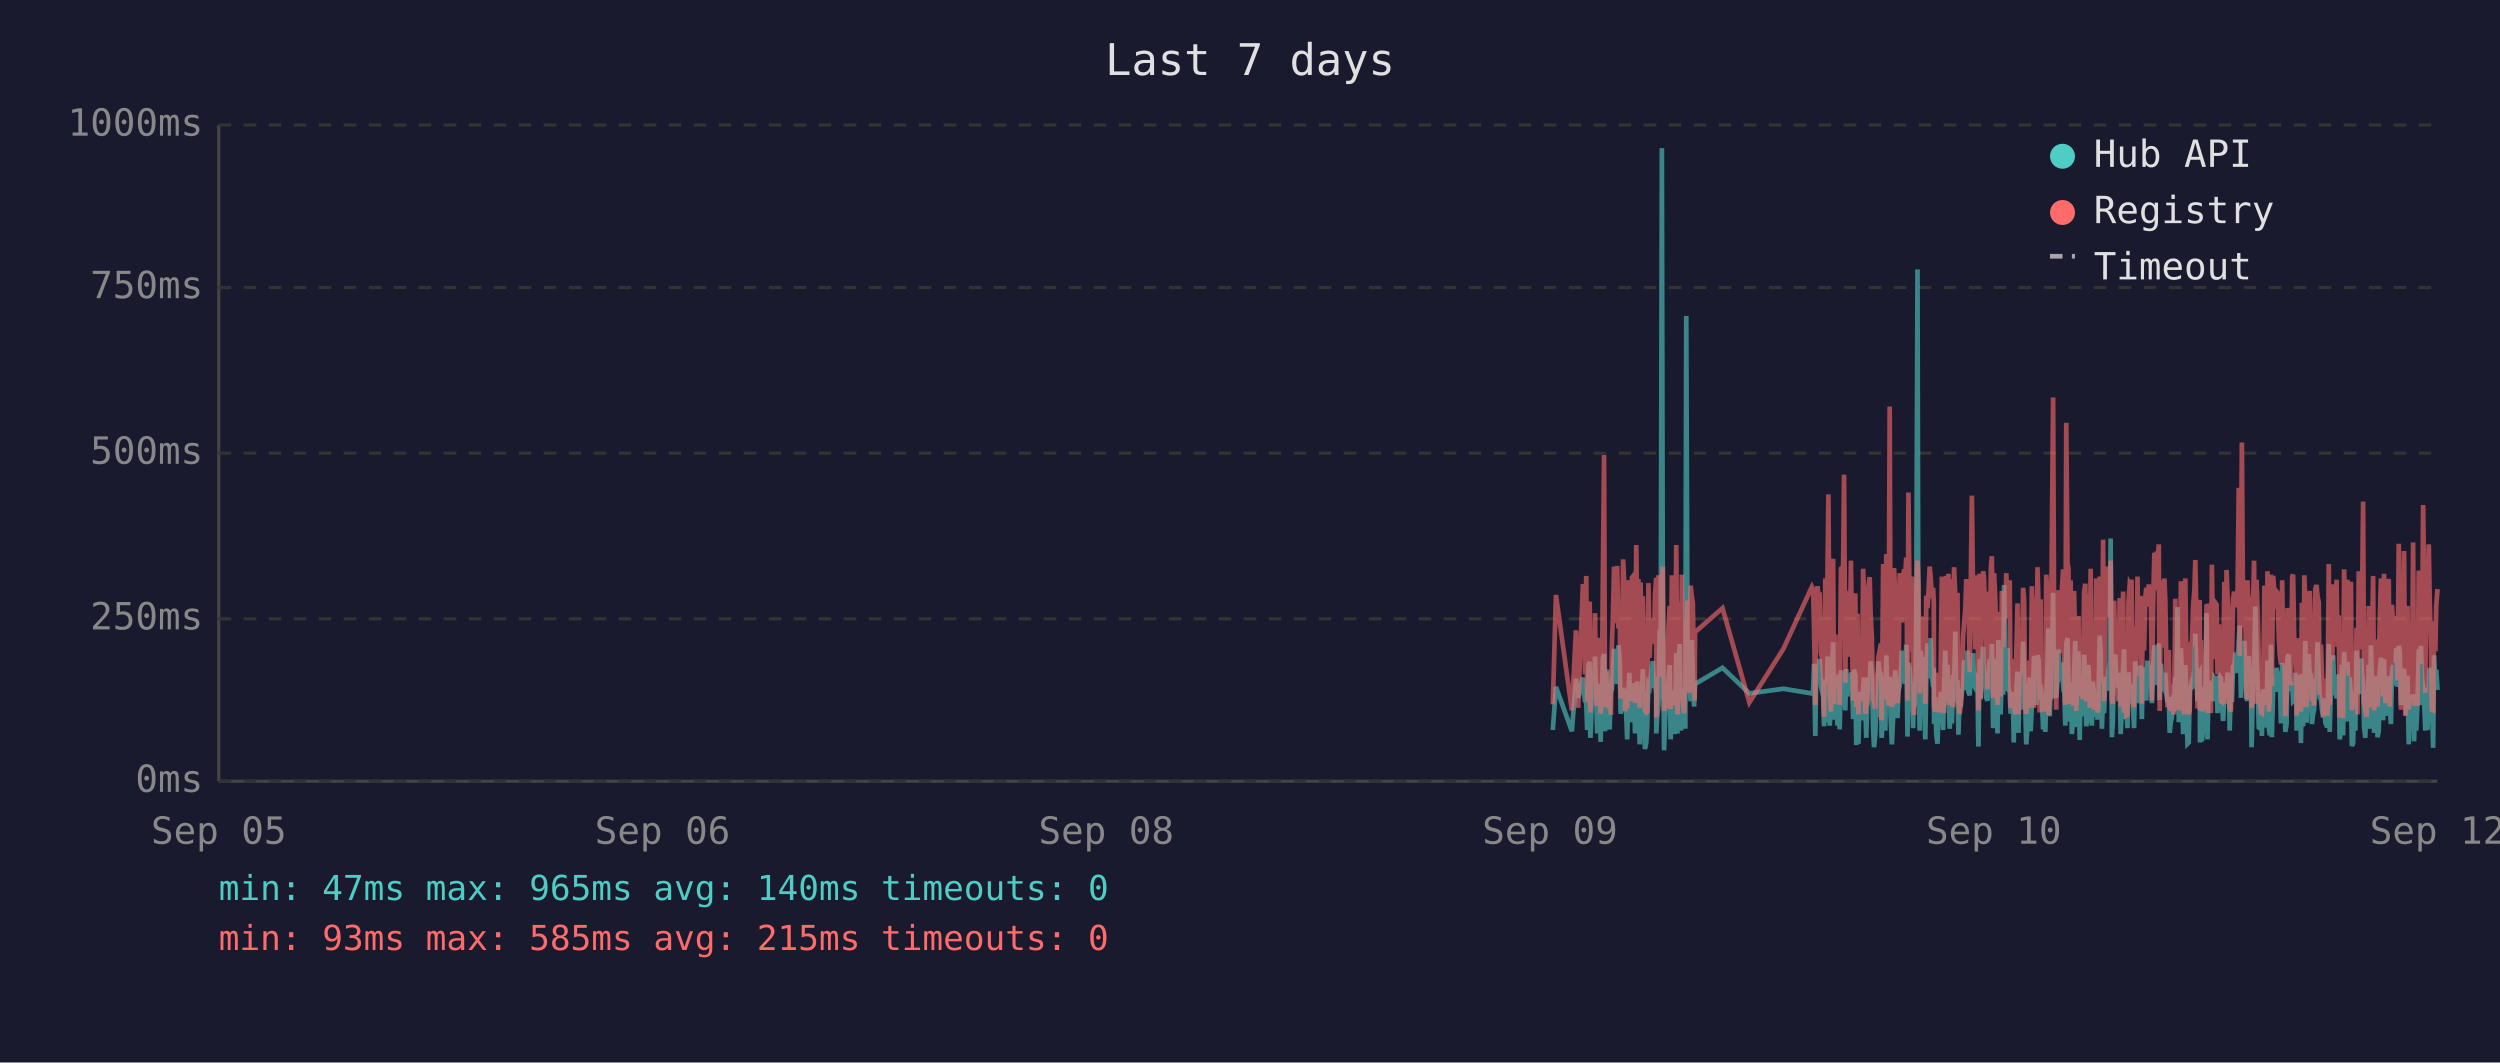
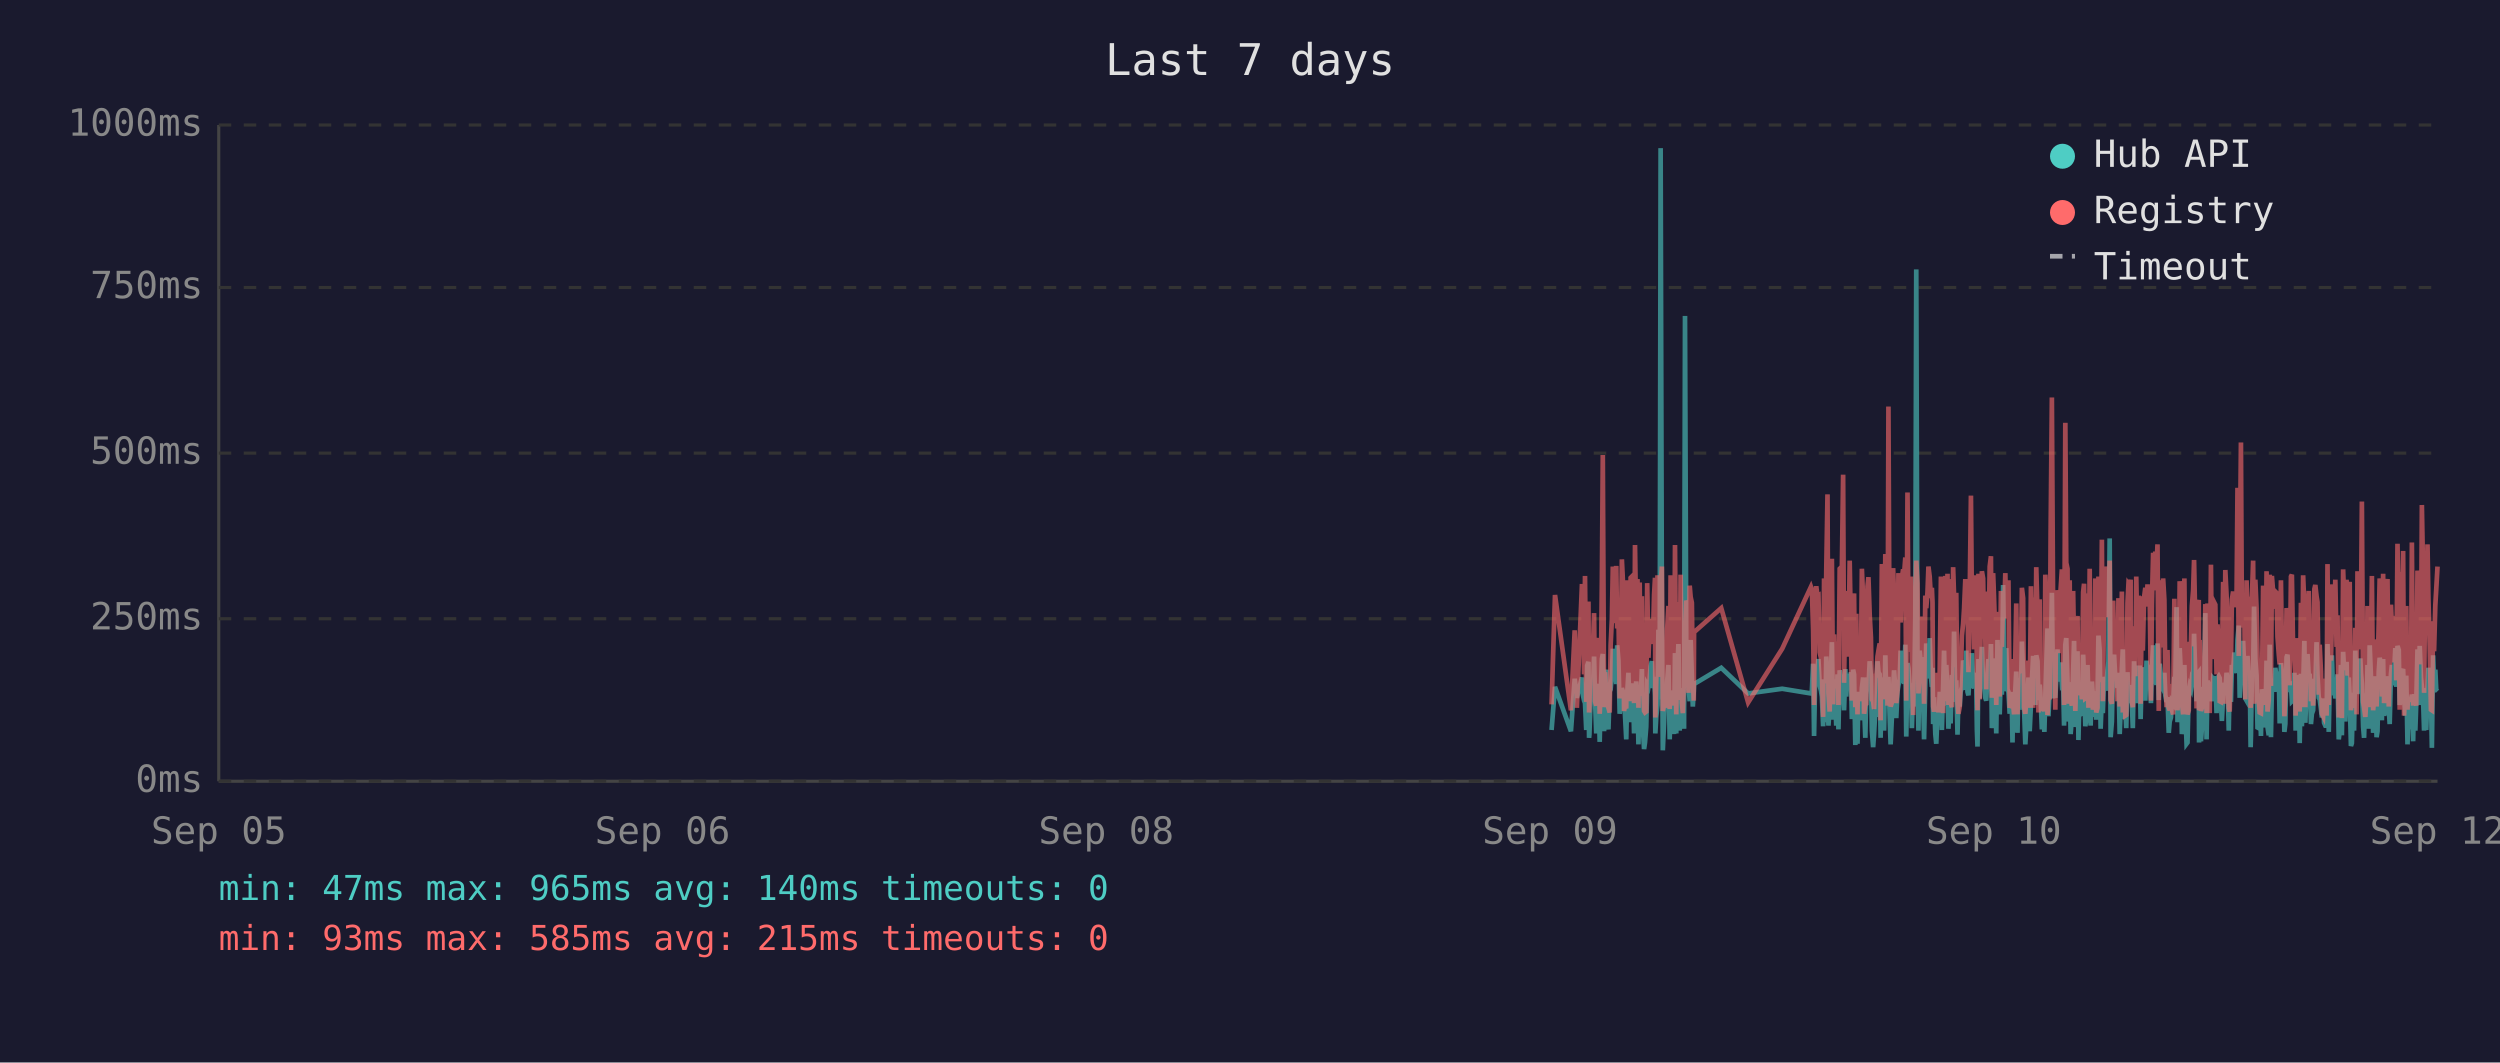
<svg xmlns="http://www.w3.org/2000/svg" viewBox="0 0 800 340" font-family="monospace" font-size="12">
  <rect width="800" height="340" fill="#1a1a2e" />
  <text x="400" y="24" fill="#e0e0e0" font-size="14" text-anchor="middle">Last 7 days</text>
  <line x1="70" y1="40" x2="70" y2="250" stroke="#444" stroke-width="1" />
  <line x1="70" y1="250" x2="780" y2="250" stroke="#444" stroke-width="1" />
  <line x1="70" y1="250" x2="780" y2="250" stroke="#333" stroke-width="1" stroke-dasharray="4" />
  <text x="65" y="250" fill="#888" text-anchor="end" dominant-baseline="middle">0ms</text>
  <line x1="70" y1="198" x2="780" y2="198" stroke="#333" stroke-width="1" stroke-dasharray="4" />
  <text x="65" y="198" fill="#888" text-anchor="end" dominant-baseline="middle">250ms</text>
  <line x1="70" y1="145" x2="780" y2="145" stroke="#333" stroke-width="1" stroke-dasharray="4" />
  <text x="65" y="145" fill="#888" text-anchor="end" dominant-baseline="middle">500ms</text>
  <line x1="70" y1="92" x2="780" y2="92" stroke="#333" stroke-width="1" stroke-dasharray="4" />
  <text x="65" y="92" fill="#888" text-anchor="end" dominant-baseline="middle">750ms</text>
  <line x1="70" y1="40" x2="780" y2="40" stroke="#333" stroke-width="1" stroke-dasharray="4" />
  <text x="65" y="40" fill="#888" text-anchor="end" dominant-baseline="middle">1000ms</text>
  <text x="70" y="270" fill="#888" text-anchor="middle">Sep 05</text>
  <text x="212" y="270" fill="#888" text-anchor="middle">Sep 06</text>
  <text x="354" y="270" fill="#888" text-anchor="middle">Sep 08</text>
  <text x="496" y="270" fill="#888" text-anchor="middle">Sep 09</text>
  <text x="638" y="270" fill="#888" text-anchor="middle">Sep 10</text>
  <text x="780" y="270" fill="#888" text-anchor="middle">Sep 12</text>
-   <polyline points="496.9,233.6 497.9,219.8 503.0,234.0 504.3,217.2 505.0,223.3 506.5,216.8 506.9,222.3 507.2,224.2 507.6,225.0 507.9,233.6 508.3,213.0 508.7,211.8 508.9,236.1 509.0,235.1 509.4,223.8 509.7,221.2 510.1,222.3 510.4,210.1 510.8,223.3 511.1,234.7 511.5,220.6 511.9,218.9 512.2,237.4 512.6,223.1 512.9,210.9 513.3,209.3 513.6,234.0 514.0,217.0 514.3,214.3 514.7,230.9 515.1,233.4 515.4,220.6 515.5,221.2 515.8,220.6 516.1,215.8 516.5,207.6 516.8,216.6 517.2,213.9 517.5,218.9 517.9,206.5 518.3,211.4 518.6,228.4 519.0,226.1 519.4,220.2 519.7,221.2 520.0,221.9 520.4,228.8 520.7,236.6 521.1,221.9 521.4,215.3 521.8,231.1 522.2,221.9 522.5,221.2 522.9,218.7 523.2,234.7 523.6,221.2 523.9,218.1 524.3,223.1 524.7,238.2 525.0,220.8 525.4,224.8 525.7,214.1 526.1,232.6 526.4,239.7 526.8,237.6 527.1,232.6 527.5,219.1 527.9,219.8 528.2,217.2 528.6,213.2 528.9,211.6 529.3,220.2 529.6,216.6 530.0,222.5 530.0,234.7 530.3,229.4 530.7,225.6 531.1,201.5 531.4,223.8 531.8,47.4 532.1,196.0 532.5,240.1 532.8,231.1 533.2,221.0 533.5,225.0 533.9,217.9 534.3,212.8 534.6,236.6 535.0,222.7 535.3,222.9 535.7,221.0 536.0,234.9 536.4,209.0 536.8,234.7 537.1,213.5 537.5,206.1 537.9,233.8 538.2,220.2 538.5,230.7 538.9,223.8 539.3,233.2 539.6,101.1 540.0,207.2 540.3,217.9 540.7,218.9 541.0,224.4 541.4,204.8 541.7,216.6 542.1,226.1 542.3,221.2 542.4,218.9 551.2,213.7 559.8,221.9 570.7,220.4 579.8,221.9 580.2,221.0 580.5,212.4 580.9,235.5 581.2,214.1 581.6,215.3 581.9,214.3 582.3,210.9 582.7,219.5 583.0,221.0 583.4,222.9 583.7,232.4 584.1,217.4 584.4,231.1 584.8,210.1 585.1,216.0 585.5,232.2 585.9,226.1 586.2,216.2 586.6,205.5 586.9,230.3 587.3,217.4 587.6,224.4 588.0,232.2 588.3,215.8 588.7,233.4 589.1,214.5 589.8,219.3 590.1,221.9 590.5,227.3 590.8,214.1 591.2,222.9 591.5,215.6 591.9,218.3 592.3,220.0 592.6,215.1 593.0,230.1 593.3,214.3 593.7,215.8 594.0,238.4 594.4,223.8 594.7,238.0 595.1,222.1 595.4,222.1 595.8,230.5 596.2,220.2 596.5,216.8 596.9,225.6 597.2,236.1 597.6,221.9 597.9,216.8 598.3,220.6 598.6,211.6 599.0,216.6 599.4,233.8 599.7,239.1 600.1,234.9 600.4,227.3 600.8,229.4 601.1,211.6 601.5,215.1 601.9,215.8 602.1,236.1 602.2,235.3 602.6,221.7 602.9,216.8 603.3,233.8 603.6,209.7 604.0,223.8 604.3,222.7 604.7,216.6 605.0,229.4 605.4,238.2 605.8,229.6 606.1,220.4 606.5,214.5 606.8,220.4 607.2,229.8 607.5,221.2 607.9,219.3 608.2,217.4 608.6,208.2 609.0,218.5 609.3,208.2 609.7,218.9 610.0,206.3 610.4,235.7 610.7,212.2 611.1,213.9 611.4,219.8 611.8,218.7 612.2,233.0 612.5,219.3 612.9,226.1 613.2,197.1 613.6,86.2 613.9,216.0 614.3,233.8 614.6,208.2 615.0,213.0 615.4,210.3 615.7,223.3 616.1,236.6 616.4,217.9 616.8,205.9 617.1,216.4 617.5,216.4 617.8,204.2 618.2,216.4 618.6,219.8 618.8,213.7 618.9,231.7 619.3,223.1 619.6,234.9 620.0,238.0 620.3,228.2 620.7,231.5 621.0,222.1 621.4,222.1 621.8,233.6 622.1,219.5 622.5,208.2 622.8,225.8 623.2,212.8 623.5,221.0 623.9,233.2 624.3,224.4 624.6,231.5 625.0,216.0 625.3,218.9 625.7,202.1 626.0,224.6 626.4,217.7 626.7,235.1 627.1,222.9 627.4,226.1 627.8,221.4 628.2,219.8 628.5,211.4 628.9,212.2 629.2,220.8 629.6,208.2 629.9,221.4 630.3,222.5 630.6,214.9 631.0,220.2 631.4,209.0 631.7,219.5 632.1,220.2 632.4,215.3 632.8,218.7 633.0,233.4 633.1,238.9 633.5,210.9 633.8,223.5 634.2,213.2 634.6,207.0 634.9,219.5 635.3,216.4 635.6,223.3 636.0,224.2 636.3,215.3 636.7,210.9 637.1,221.0 637.4,206.1 637.8,233.0 638.1,220.4 638.5,210.7 638.8,220.2 639.2,234.7 639.5,204.8 639.9,219.1 640.2,228.6 640.6,214.3 641.0,222.3 641.3,187.2 641.7,208.6 642.0,221.2 642.4,207.4 642.7,220.6 643.1,221.4 643.4,228.4 643.8,223.5 644.2,226.5 644.4,237.6 644.5,221.4 644.9,234.2 645.2,220.8 645.6,214.9 645.9,234.5 646.3,217.0 646.7,227.1 647.0,221.7 647.4,205.3 647.7,215.6 648.1,226.5 648.4,238.2 648.8,232.6 649.1,223.3 649.5,216.8 649.8,234.0 650.2,225.4 650.6,218.1 650.9,209.9 651.3,218.3 651.6,225.6 652.0,209.7 652.4,211.6 652.7,224.0 653.0,219.1 653.2,221.4 653.4,223.8 653.8,233.4 654.1,226.7 654.5,234.2 654.8,222.9 655.2,213.0 655.5,201.1 655.9,229.2 656.2,220.8 656.6,215.8 657.0,189.7 657.3,223.5 657.7,208.8 658.0,223.3 658.4,217.7 658.7,207.8 659.1,218.1 659.5,213.9 659.8,212.0 660.2,218.9 660.5,218.3 660.9,232.2 661.2,206.3 661.6,204.2 661.9,218.5 662.3,230.9 662.6,218.3 663.0,234.9 663.4,229.8 663.7,215.3 664.1,205.1 664.4,232.6 664.8,231.1 665.1,208.4 665.5,236.8 665.8,218.9 666.2,228.6 666.5,228.4 666.9,209.5 667.3,217.0 667.6,232.4 668.0,230.1 668.3,212.8 668.7,223.8 669.0,221.4 669.4,232.2 669.7,218.1 670.1,222.5 670.5,229.4 670.8,221.2 671.2,230.3 671.5,224.2 671.9,203.4 672.2,208.2 672.6,233.2 673.0,222.9 673.3,228.2 673.7,216.6 674.0,219.3 674.4,221.0 674.7,214.5 675.1,211.8 675.4,172.3 675.8,235.9 676.1,230.9 676.5,211.6 676.9,209.5 677.2,217.2 677.6,218.7 677.9,220.0 678.3,215.3 678.6,234.9 679.0,227.3 679.4,213.9 679.7,207.8 680.1,230.1 680.4,225.4 680.8,233.0 681.1,215.1 681.5,225.0 681.8,219.3 682.1,220.8 682.2,220.6 682.5,225.0 682.9,233.0 683.3,211.6 683.6,222.9 684.0,220.0 684.3,225.0 684.7,213.7 685.0,213.7 685.4,230.1 685.7,213.5 686.1,224.2 686.5,214.9 686.8,224.2 687.2,211.4 687.6,218.7 687.9,212.8 688.3,215.1 688.6,225.0 689.0,213.7 689.4,206.5 689.7,213.9 690.1,217.7 690.4,219.1 690.8,205.9 691.1,224.0 691.5,212.4 691.8,216.4 692.2,219.8 692.6,220.6 692.9,215.3 693.3,222.5 693.6,224.6 694.0,223.1 694.3,234.5 694.7,230.9 695.0,229.6 695.4,224.6 695.7,225.2 696.1,216.6 696.5,218.3 696.8,194.3 697.2,231.1 697.5,223.3 697.9,207.4 698.2,216.2 698.6,234.9 698.9,231.7 699.3,212.8 699.7,226.5 700.0,238.0 700.4,237.6 700.7,221.4 701.1,219.5 701.4,220.4 701.8,217.2 702.2,217.9 702.5,202.8 702.9,216.6 703.2,224.4 703.6,215.6 703.9,215.1 704.0,237.6 704.3,219.8 704.6,237.2 705.0,233.2 705.3,222.9 705.7,224.2 706.1,196.2 706.4,236.6 706.8,217.9 707.1,218.9 707.5,223.3 707.8,218.5 708.2,224.4 708.6,217.2 708.9,217.7 709.3,216.4 709.6,228.2 710.0,217.0 710.3,216.4 710.7,217.0 711.0,224.8 711.4,230.7 711.8,222.5 712.1,218.5 712.5,221.2 712.8,215.3 713.2,217.4 713.5,233.8 713.9,217.4 714.2,224.6 714.6,212.8 714.9,214.9 715.3,208.8 715.7,214.1 716.0,215.3 716.4,204.8 716.7,200.2 717.1,223.3 717.4,211.4 717.8,209.3 718.2,205.1 718.5,215.1 718.9,223.5 719.2,224.2 719.6,209.9 719.9,216.8 720.3,214.9 720.5,239.1 720.6,235.5 721.0,216.4 721.3,214.7 721.7,194.1 722.1,210.9 722.4,216.2 722.8,232.8 723.1,233.0 723.5,221.9 723.8,235.5 724.2,220.6 724.6,222.3 724.9,226.1 725.3,232.8 725.6,211.4 726.0,232.6 726.3,235.3 726.7,206.3 727.0,235.9 727.4,220.4 727.8,217.2 728.1,221.4 728.5,213.7 728.8,217.0 729.2,218.3 729.5,214.9 729.9,231.5 730.3,212.2 730.6,215.1 731.0,217.4 731.3,234.2 731.7,231.7 732.0,210.3 732.4,209.5 732.7,220.2 733.1,219.8 733.5,219.3 733.8,224.4 734.2,224.0 734.5,215.3 734.9,224.4 734.9,233.8 735.2,220.2 735.6,228.6 735.9,216.0 736.3,237.8 736.6,215.6 737.0,232.4 737.4,220.2 737.7,205.1 738.1,231.3 738.4,220.2 738.8,209.3 739.1,216.6 739.5,215.6 739.8,231.7 740.2,228.4 740.5,227.3 740.9,217.2 741.3,221.0 741.6,205.5 742.0,216.2 742.3,223.3 742.7,223.8 743.0,226.9 743.4,229.6 743.7,223.5 744.1,231.3 744.5,232.2 744.8,232.2 745.2,206.1 745.5,234.2 745.9,219.8 746.3,221.4 746.6,209.7 747.0,222.5 747.3,218.1 747.7,223.5 748.0,220.2 748.4,215.8 748.7,236.6 749.1,234.0 749.4,212.8 749.8,235.3 750.1,208.6 750.5,216.2 750.9,230.9 751.2,211.8 751.6,226.1 751.9,216.8 752.3,222.9 752.6,238.7 753.0,237.8 753.3,221.7 753.7,233.8 754.1,208.2 754.4,221.4 754.8,221.4 755.1,217.0 755.5,218.9 755.6,210.7 755.8,215.3 756.2,218.7 756.5,232.6 756.9,236.1 757.3,221.9 757.6,230.3 758.0,212.8 758.3,233.2 758.7,206.5 759.0,216.6 759.4,218.3 759.7,234.5 760.1,230.9 760.5,216.4 760.8,235.9 761.2,234.0 761.5,214.9 761.9,210.5 762.2,212.6 762.6,230.5 762.9,210.9 763.3,229.0 763.6,227.5 764.0,225.0 764.4,216.4 764.7,226.7 765.1,231.7 765.4,215.8 765.8,212.8 766.1,219.3 766.5,215.8 766.8,207.4 767.2,219.8 767.6,206.7 767.9,208.0 768.3,225.6 768.6,220.4 769.0,214.9 769.3,214.1 769.7,222.9 770.0,229.0 770.4,216.2 770.8,238.2 771.1,223.3 771.5,233.4 771.8,224.0 772.2,222.3 772.5,237.2 772.9,222.1 773.2,233.8 773.6,225.2 774.0,207.8 774.3,225.6 774.7,206.7 775.0,216.8 775.4,219.8 775.7,224.0 776.1,233.8 776.4,220.2 776.8,233.6 777.2,220.8 777.5,213.7 777.9,217.9 778.2,222.5 778.6,239.3 778.9,209.7 779.3,218.5 779.6,214.3 780.0,220.8" fill="none" stroke="#4ecdc4" stroke-width="1.5" opacity="0.6" />
-   <polyline points="496.9,225.4 497.9,190.4 503.0,227.3 504.3,201.7 505.0,226.5 506.5,187.6 506.9,187.6 507.2,215.8 507.6,184.3 507.9,224.6 508.3,206.3 508.7,192.5 508.9,228.0 509.0,225.8 509.4,209.0 509.7,204.0 510.1,209.0 510.4,196.2 510.8,224.4 511.1,225.8 511.5,206.1 511.9,204.2 512.2,228.4 512.6,222.3 512.9,186.0 513.3,145.6 513.6,226.3 514.0,215.1 514.3,226.3 514.7,224.2 515.1,226.5 515.4,228.0 515.5,228.0 515.8,206.5 516.1,198.1 516.5,181.3 516.8,193.1 517.2,199.4 517.5,181.1 517.9,201.1 518.3,196.7 518.6,223.5 519.0,214.9 519.4,179.0 519.7,185.3 520.0,227.5 520.4,225.8 520.7,226.7 521.1,185.7 521.4,209.5 521.8,224.4 522.2,184.9 522.5,184.5 522.9,206.3 523.2,225.0 523.6,174.4 523.9,200.7 524.3,185.3 524.7,226.5 525.0,186.4 525.4,222.7 525.7,190.8 526.1,216.6 526.4,227.5 526.8,228.0 527.1,227.7 527.5,186.6 527.9,210.5 528.2,200.2 528.6,200.4 528.9,198.1 529.3,206.1 529.6,190.4 530.0,184.9 530.0,229.6 530.3,217.7 530.7,184.1 531.1,188.3 531.4,216.6 531.8,187.8 532.1,181.3 532.5,227.5 532.8,225.6 533.2,207.4 533.5,226.5 533.9,201.3 534.3,193.9 534.6,226.9 535.0,184.1 535.3,209.0 535.7,185.5 536.0,225.8 536.4,174.4 536.8,228.6 537.1,192.7 537.5,197.5 537.9,224.0 538.2,183.9 538.5,225.0 538.9,228.2 539.3,216.0 539.6,209.9 540.0,192.2 540.3,193.3 540.7,221.7 541.0,187.4 541.4,191.0 541.7,192.9 542.1,217.2 542.3,224.2 542.4,202.3 551.2,194.6 559.8,224.8 570.7,207.6 579.8,187.8 580.2,188.7 580.5,201.7 580.9,225.6 581.2,191.0 581.6,187.6 581.9,190.8 582.3,190.6 582.7,208.8 583.0,210.5 583.4,216.0 583.7,229.4 584.1,185.1 584.4,218.7 584.8,182.8 585.1,158.2 585.5,221.7 585.9,227.7 586.2,191.8 586.6,178.8 586.9,225.4 587.3,203.0 587.6,219.5 588.0,219.3 588.3,205.3 588.7,225.6 589.1,182.0 589.8,181.3 590.1,151.9 590.5,218.5 590.8,189.1 591.2,208.0 591.5,207.4 591.9,210.1 592.3,179.4 592.6,202.1 593.0,224.2 593.3,194.3 593.7,189.9 594.0,226.3 594.4,196.4 594.7,228.6 595.1,206.5 595.4,217.4 595.8,224.4 596.2,182.0 596.5,191.4 596.9,228.4 597.2,225.4 597.6,225.2 597.9,187.6 598.3,184.7 598.6,196.7 599.0,204.0 599.4,223.8 599.7,224.4 600.1,226.9 600.4,215.6 600.8,216.8 601.1,210.1 601.5,208.2 601.9,205.9 602.1,230.5 602.2,228.4 602.6,180.5 602.9,186.4 603.3,223.8 603.6,177.3 604.0,184.7 604.3,225.8 604.7,130.1 605.0,217.2 605.4,226.1 605.8,224.8 606.1,181.8 606.5,190.8 606.8,201.7 607.2,225.0 607.5,221.0 607.9,183.4 608.2,192.7 608.6,199.2 609.0,184.9 609.3,182.2 609.7,183.9 610.0,178.4 610.4,224.2 610.7,157.6 611.1,197.7 611.4,208.6 611.8,184.5 612.2,214.1 612.5,228.8 612.9,206.5 613.2,194.6 613.6,179.4 613.9,186.6 614.3,221.9 614.6,214.1 615.0,203.6 615.4,197.3 615.7,208.8 616.1,225.2 616.4,190.6 616.8,194.6 617.1,189.5 617.5,181.3 617.8,184.5 618.2,191.4 618.6,188.1 618.8,192.7 618.9,226.1 619.3,227.7 619.6,225.0 620.0,223.5 620.3,215.3 620.7,228.0 621.0,215.1 621.4,184.5 621.8,215.3 622.1,228.2 622.5,197.3 622.8,184.3 623.2,224.4 623.5,183.6 623.9,225.6 624.3,185.3 624.6,224.8 625.0,226.3 625.3,181.5 625.7,190.8 626.0,213.5 626.4,189.7 626.7,225.0 627.1,228.4 627.4,226.3 627.8,217.7 628.2,203.4 628.5,199.6 628.9,194.8 629.2,185.3 629.6,199.4 629.9,188.9 630.3,215.1 630.6,190.6 631.0,158.6 631.4,192.7 631.7,187.8 632.1,207.8 632.4,195.0 632.8,184.1 633.0,216.0 633.1,227.3 633.5,183.6 633.8,223.8 634.2,194.3 634.6,182.8 634.9,185.1 635.3,202.3 635.6,204.4 636.0,220.6 636.3,189.3 636.7,207.8 637.1,181.3 637.4,178.0 637.8,223.3 638.1,183.4 638.5,191.6 638.8,204.0 639.2,225.6 639.5,195.8 639.9,210.1 640.2,222.9 640.6,189.1 641.0,207.0 641.3,191.2 641.7,197.5 642.0,183.4 642.4,197.9 642.7,193.5 643.1,185.7 643.4,226.5 643.8,225.4 644.2,210.9 644.4,226.7 644.5,225.2 644.9,228.6 645.2,210.1 645.6,193.1 645.9,228.6 646.3,214.7 646.7,214.9 647.0,214.5 647.4,188.1 647.7,191.4 648.1,226.3 648.4,228.4 648.8,223.8 649.1,211.4 649.5,216.8 649.8,226.5 650.2,187.6 650.6,203.4 650.9,226.5 651.3,191.2 651.6,217.0 652.0,181.5 652.4,196.2 652.7,228.0 653.0,191.8 653.2,225.8 653.4,225.8 653.8,227.5 654.1,218.3 654.5,227.7 654.8,183.9 655.2,190.6 655.5,228.8 655.9,222.9 656.2,223.8 656.6,170.4 657.0,127.2 657.3,196.0 657.7,199.6 658.0,227.1 658.4,188.9 658.7,191.6 659.1,209.0 659.5,192.5 659.8,188.5 660.2,182.2 660.5,209.0 660.9,225.6 661.2,135.3 661.6,180.1 661.9,182.0 662.3,225.2 662.6,185.7 663.0,223.8 663.4,225.8 663.7,189.1 664.1,207.0 664.4,227.5 664.8,216.0 665.1,197.1 665.5,222.5 665.8,214.5 666.2,217.2 666.5,223.8 666.9,189.5 667.3,186.8 667.6,223.5 668.0,223.3 668.3,189.9 668.7,226.5 669.0,182.0 669.4,224.2 669.7,205.3 670.1,227.1 670.5,224.0 670.8,185.1 671.2,228.0 671.5,226.5 671.9,184.5 672.2,207.2 672.6,218.3 673.0,172.7 673.3,224.4 673.7,195.0 674.0,189.7 674.4,181.3 674.7,185.1 675.1,197.5 675.4,179.4 675.8,224.0 676.1,225.2 676.5,192.2 676.9,205.9 677.2,207.4 677.6,210.5 677.9,224.4 678.3,191.4 678.6,226.1 679.0,218.3 679.4,189.3 679.7,228.0 680.1,209.0 680.4,229.0 680.8,228.8 681.1,192.9 681.5,187.0 681.8,187.6 682.1,185.5 682.2,208.0 682.5,224.6 682.9,226.3 683.3,200.4 683.6,216.4 684.0,184.5 684.3,207.2 684.7,190.8 685.0,191.8 685.4,225.2 685.7,190.8 686.1,208.2 686.5,191.2 686.8,188.1 687.2,194.1 687.6,187.0 687.9,193.1 688.3,189.7 688.6,224.2 689.0,193.3 689.4,176.9 689.7,188.9 690.1,176.5 690.4,180.7 690.8,174.2 691.1,227.5 691.5,185.7 691.8,191.0 692.2,207.2 692.6,185.1 692.9,192.0 693.3,216.6 693.6,226.3 694.0,208.0 694.3,226.5 694.7,227.3 695.0,218.9 695.4,227.1 695.7,228.6 696.1,191.6 696.5,227.1 696.8,198.6 697.2,227.3 697.5,218.9 697.9,186.0 698.2,191.0 698.6,224.6 698.9,228.6 699.3,185.1 699.7,217.4 700.0,223.8 700.4,228.6 700.7,227.3 701.1,206.1 701.4,206.1 701.8,193.9 702.2,188.9 702.5,179.2 702.9,200.0 703.2,226.7 703.6,193.9 703.9,192.0 704.0,227.3 704.3,204.8 704.6,227.5 705.0,226.5 705.3,225.4 705.7,226.7 706.1,193.3 706.4,228.2 706.8,193.1 707.1,209.0 707.5,228.2 707.8,180.7 708.2,210.9 708.6,197.7 708.9,192.9 709.3,193.5 709.6,215.8 710.0,199.8 710.3,207.2 710.7,224.4 711.0,224.6 711.4,214.7 711.8,186.2 712.1,225.2 712.5,182.4 712.8,190.6 713.2,197.5 713.5,226.5 713.9,227.7 714.2,212.0 714.6,191.8 714.9,189.3 715.3,194.3 715.7,191.4 716.0,191.4 716.4,156.1 716.7,209.9 717.1,184.3 717.4,141.6 717.8,198.8 718.2,200.7 718.5,195.8 718.9,223.8 719.2,185.7 719.6,197.7 719.9,191.0 720.3,193.5 720.5,226.5 720.6,223.1 721.0,191.6 721.3,179.4 721.7,225.2 722.1,185.5 722.4,194.6 722.8,209.9 723.1,224.2 723.5,228.0 723.8,228.2 724.2,222.5 724.6,187.4 724.9,200.2 725.3,225.6 725.6,182.8 726.0,227.7 726.3,224.0 726.7,183.9 727.0,219.5 727.4,184.3 727.8,189.3 728.1,194.8 728.5,189.3 728.8,189.7 729.2,203.8 729.5,209.3 729.9,212.6 730.3,185.7 730.6,206.5 731.0,207.4 731.3,229.2 731.7,222.7 732.0,194.6 732.4,196.9 732.7,204.0 733.1,219.3 733.5,184.5 733.8,183.9 734.2,208.4 734.5,209.5 734.9,215.1 734.9,229.0 735.2,204.2 735.6,216.2 735.9,208.2 736.3,227.7 736.6,192.9 737.0,226.3 737.4,184.1 737.7,194.3 738.1,226.3 738.4,207.8 738.8,197.3 739.1,189.1 739.5,204.4 739.8,224.4 740.2,217.4 740.5,225.8 740.9,188.5 741.3,187.2 741.6,190.8 742.0,192.7 742.3,222.3 742.7,206.3 743.0,214.9 743.4,228.4 743.7,229.2 744.1,223.8 744.5,217.2 744.8,229.0 745.2,180.5 745.5,225.6 745.9,187.0 746.3,211.4 746.6,199.4 747.0,187.0 747.3,201.3 747.7,185.5 748.0,207.0 748.4,196.9 748.7,229.6 749.1,214.5 749.4,210.3 749.8,229.8 750.1,182.2 750.5,194.1 750.9,214.5 751.2,185.5 751.6,216.2 751.9,189.3 752.3,186.2 752.6,227.3 753.0,219.3 753.3,225.0 753.7,226.5 754.1,200.9 754.4,228.6 754.8,182.8 755.1,207.8 755.5,188.5 755.6,192.9 755.8,197.1 756.2,160.5 756.5,224.6 756.9,226.5 757.3,229.4 757.6,222.3 758.0,193.9 758.3,226.3 758.7,197.9 759.0,208.4 759.4,184.3 759.7,227.3 760.1,223.5 760.5,204.6 760.8,226.1 761.2,216.0 761.5,199.2 761.9,185.1 762.2,192.7 762.6,222.9 762.9,183.6 763.3,225.0 763.6,218.5 764.0,187.8 764.4,185.3 764.7,226.1 765.1,212.8 765.4,193.5 765.8,200.7 766.1,210.9 766.5,211.8 766.8,197.1 767.2,217.7 767.6,174.0 767.9,200.7 768.3,227.1 768.6,183.0 769.0,205.7 769.3,176.3 769.7,229.0 770.0,218.7 770.4,193.9 770.8,227.1 771.1,212.4 771.5,224.6 771.8,222.7 772.2,173.6 772.5,225.8 772.9,217.7 773.2,224.2 773.6,225.8 774.0,182.6 774.3,187.6 774.7,185.3 775.0,212.6 775.4,161.6 775.7,184.1 776.1,221.7 776.4,184.9 776.8,202.8 777.2,174.2 777.5,191.8 777.9,206.7 778.2,227.1 778.6,227.3 778.9,198.8 779.3,208.4 779.6,193.7 780.0,188.5" fill="none" stroke="#ff6b6b" stroke-width="1.5" opacity="0.6" />
+   <polyline points="496.5,233.6 497.6,219.8 502.7,234.0 503.9,217.2 504.6,223.3 506.2,216.8 506.5,222.3 506.9,224.2 507.2,225.0 507.6,233.6 507.9,213.0 508.3,211.8 508.5,236.1 508.6,235.1 509.0,223.8 509.4,221.2 509.7,222.3 510.1,210.1 510.4,223.3 510.8,234.7 511.1,220.6 511.5,218.9 511.9,237.4 512.2,223.1 512.6,210.9 512.9,209.3 513.3,234.0 513.6,217.0 514.0,214.3 514.3,230.9 514.7,233.4 515.1,220.6 515.1,221.2 515.4,220.6 515.8,215.8 516.1,207.6 516.5,216.6 516.8,213.9 517.2,218.9 517.5,206.5 517.9,211.4 518.3,228.4 518.6,226.1 519.0,220.2 519.3,221.2 519.7,221.9 520.0,228.8 520.4,236.6 520.7,221.9 521.1,215.3 521.5,231.1 521.8,221.9 522.2,221.2 522.5,218.7 522.9,234.7 523.2,221.2 523.6,218.1 524.0,223.1 524.3,238.2 524.7,220.8 525.0,224.8 525.4,214.1 525.7,232.6 526.1,239.7 526.4,237.6 526.8,232.6 527.1,219.1 527.5,219.8 527.9,217.2 528.2,213.2 528.6,211.6 528.9,220.2 529.3,216.6 529.6,222.5 529.7,234.7 530.0,229.4 530.4,225.6 530.7,201.5 531.1,223.8 531.4,47.4 531.8,196.0 532.1,240.1 532.5,231.1 532.8,221.0 533.2,225.0 533.5,217.9 533.9,212.8 534.3,236.6 534.6,222.7 535.0,222.9 535.3,221.0 535.7,234.9 536.0,209.0 536.4,234.7 536.8,213.5 537.1,206.1 537.5,233.8 537.8,220.2 538.2,230.7 538.5,223.8 538.9,233.2 539.2,101.1 539.6,207.2 540.0,217.9 540.3,218.9 540.7,224.4 541.0,204.8 541.4,216.6 541.7,226.1 542.0,221.2 542.1,218.9 550.8,213.7 559.4,221.9 570.3,220.4 579.5,221.9 579.8,221.0 580.2,212.4 580.5,235.5 580.9,214.1 581.2,215.3 581.6,214.3 581.9,210.9 582.3,219.5 582.7,221.0 583.0,222.9 583.4,232.4 583.7,217.4 584.1,231.1 584.4,210.1 584.8,216.0 585.1,232.2 585.5,226.1 585.9,216.2 586.2,205.5 586.6,230.3 586.9,217.4 587.3,224.4 587.6,232.2 588.0,215.8 588.3,233.4 588.7,214.5 589.4,219.3 589.8,221.9 590.1,227.3 590.5,214.1 590.8,222.9 591.2,215.6 591.5,218.3 591.9,220.0 592.3,215.1 592.6,230.1 593.0,214.3 593.3,215.8 593.7,238.4 594.0,223.8 594.4,238.0 594.7,222.1 595.1,222.1 595.4,230.5 595.8,220.2 596.2,216.8 596.5,225.6 596.9,236.1 597.2,221.9 597.6,216.8 597.9,220.6 598.3,211.6 598.7,216.6 599.0,233.8 599.4,239.1 599.7,234.9 600.1,227.3 600.4,229.4 600.8,211.6 601.1,215.1 601.5,215.8 601.8,236.1 601.8,235.3 602.2,221.7 602.6,216.8 602.9,233.8 603.3,209.7 603.6,223.8 604.0,222.7 604.3,216.6 604.7,229.4 605.0,238.2 605.4,229.6 605.8,220.4 606.1,214.5 606.5,220.4 606.8,229.8 607.2,221.2 607.5,219.3 607.9,217.4 608.2,208.2 608.6,218.5 609.0,208.2 609.3,218.9 609.7,206.3 610.0,235.7 610.4,212.2 610.7,213.9 611.1,219.8 611.5,218.7 611.8,233.0 612.2,219.3 612.5,226.1 612.9,197.1 613.2,86.2 613.6,216.0 613.9,233.8 614.3,208.2 614.7,213.0 615.0,210.3 615.4,223.3 615.7,236.6 616.1,217.9 616.4,205.9 616.8,216.4 617.1,216.4 617.5,204.2 617.9,216.4 618.2,219.8 618.4,213.7 618.6,231.7 618.9,223.1 619.3,234.9 619.6,238.0 620.0,228.2 620.3,231.5 620.7,222.1 621.1,222.1 621.4,233.6 621.8,219.5 622.1,208.2 622.5,225.8 622.8,212.8 623.2,221.0 623.5,233.2 623.9,224.4 624.2,231.5 624.6,216.0 625.0,218.9 625.3,202.1 625.7,224.6 626.0,217.7 626.4,235.1 626.7,222.9 627.1,226.1 627.4,221.4 627.8,219.8 628.2,211.4 628.5,212.2 628.9,220.8 629.2,208.2 629.6,221.4 629.9,222.5 630.3,214.9 630.7,220.2 631.0,209.0 631.4,219.5 631.7,220.2 632.1,215.3 632.4,218.7 632.6,233.4 632.8,238.9 633.1,210.9 633.5,223.5 633.9,213.2 634.2,207.0 634.6,219.5 634.9,216.4 635.3,223.3 635.6,224.2 636.0,215.3 636.3,210.9 636.7,221.0 637.1,206.1 637.4,233.0 637.8,220.4 638.1,210.7 638.5,220.2 638.8,234.7 639.2,204.8 639.5,219.1 639.9,228.6 640.3,214.3 640.6,222.3 641.0,187.2 641.3,208.6 641.7,221.2 642.0,207.4 642.4,220.6 642.7,221.4 643.1,228.4 643.4,223.5 643.8,226.5 644.0,237.6 644.2,221.4 644.5,234.2 644.9,220.8 645.2,214.9 645.6,234.5 645.9,217.0 646.3,227.1 646.7,221.7 647.0,205.3 647.4,215.6 647.7,226.5 648.1,238.2 648.4,232.6 648.8,223.3 649.1,216.8 649.5,234.0 649.9,225.4 650.2,218.1 650.6,209.9 650.9,218.3 651.3,225.6 651.6,209.7 652.0,211.6 652.3,224.0 652.7,219.1 652.9,221.4 653.0,223.8 653.4,233.4 653.8,226.7 654.2,234.2 654.5,222.9 654.8,213.0 655.2,201.1 655.5,229.2 655.9,220.8 656.2,215.8 656.6,189.7 657.0,223.5 657.3,208.8 657.7,223.3 658.0,217.7 658.4,207.8 658.7,218.1 659.1,213.9 659.4,212.0 659.8,218.9 660.2,218.3 660.5,232.2 660.9,206.3 661.2,204.2 661.6,218.5 661.9,230.9 662.3,218.3 662.6,234.9 663.0,229.8 663.4,215.3 663.7,205.1 664.1,232.6 664.4,231.1 664.8,208.4 665.1,236.8 665.5,218.9 665.8,228.6 666.2,228.4 666.6,209.5 666.9,217.0 667.3,232.4 667.6,230.1 668.0,212.8 668.3,223.8 668.7,221.4 669.0,232.2 669.4,218.1 669.7,222.5 670.1,229.4 670.5,221.2 670.8,230.3 671.2,224.2 671.5,203.4 671.9,208.2 672.2,233.2 672.6,222.9 672.9,228.2 673.3,216.6 673.7,219.3 674.0,221.0 674.4,214.5 674.7,211.8 675.1,172.3 675.4,235.9 675.8,230.9 676.2,211.6 676.5,209.5 676.9,217.2 677.2,218.7 677.6,220.0 677.9,215.3 678.3,234.9 678.6,227.3 679.0,213.9 679.3,207.8 679.7,230.1 680.1,225.4 680.4,233.0 680.8,215.1 681.1,225.0 681.5,219.3 681.8,220.8 681.8,220.6 682.2,225.0 682.5,233.0 682.9,211.6 683.3,222.9 683.6,220.0 684.0,225.0 684.3,213.7 684.7,213.7 685.0,230.1 685.4,213.5 685.7,224.2 686.1,214.9 686.5,224.2 686.9,211.4 687.2,218.7 687.6,212.8 687.9,215.1 688.3,225.0 688.6,213.7 689.0,206.5 689.4,213.9 689.7,217.7 690.1,219.1 690.4,205.9 690.8,224.0 691.1,212.4 691.5,216.4 691.8,219.8 692.2,220.6 692.6,215.3 692.9,222.5 693.3,224.6 693.6,223.1 694.0,234.5 694.3,230.9 694.7,229.6 695.0,224.6 695.4,225.2 695.8,216.6 696.1,218.3 696.5,194.3 696.8,231.1 697.2,223.3 697.5,207.4 697.9,216.2 698.2,234.9 698.6,231.7 699.0,212.8 699.3,226.5 699.7,238.0 700.0,237.6 700.4,221.4 700.7,219.5 701.1,220.4 701.4,217.2 701.8,217.9 702.1,202.8 702.5,216.6 702.9,224.4 703.2,215.6 703.6,215.1 703.7,237.6 703.9,219.8 704.3,237.2 704.6,233.2 705.0,222.9 705.3,224.2 705.7,196.2 706.1,236.6 706.4,217.9 706.8,218.9 707.1,223.3 707.5,218.5 707.8,224.4 708.2,217.2 708.6,217.7 708.9,216.4 709.3,228.2 709.6,217.0 710.0,216.4 710.3,217.0 710.7,224.8 711.0,230.7 711.4,222.5 711.7,218.5 712.1,221.2 712.5,215.3 712.8,217.4 713.2,233.8 713.5,217.4 713.9,224.6 714.2,212.8 714.6,214.9 715.0,208.8 715.3,214.1 715.7,215.3 716.0,204.8 716.4,200.2 716.7,223.3 717.1,211.4 717.4,209.3 717.8,205.1 718.2,215.1 718.5,223.5 718.9,224.2 719.2,209.9 719.6,216.8 719.9,214.9 720.2,239.1 720.3,235.5 720.6,216.4 721.0,214.7 721.3,194.1 721.7,210.9 722.1,216.2 722.4,232.8 722.8,233.0 723.1,221.9 723.5,235.5 723.8,220.6 724.2,222.3 724.6,226.1 724.9,232.8 725.3,211.4 725.6,232.6 726.0,235.3 726.3,206.3 726.7,235.9 727.0,220.4 727.4,217.2 727.8,221.4 728.1,213.7 728.5,217.0 728.8,218.3 729.2,214.9 729.5,231.5 729.9,212.2 730.2,215.1 730.6,217.4 731.0,234.2 731.3,231.7 731.7,210.3 732.0,209.5 732.4,220.2 732.7,219.8 733.1,219.3 733.4,224.4 733.8,224.0 734.2,215.3 734.5,224.4 734.6,233.8 734.9,220.2 735.2,228.6 735.6,216.0 735.9,237.8 736.3,215.6 736.6,232.4 737.0,220.2 737.4,205.1 737.7,231.3 738.1,220.2 738.4,209.3 738.8,216.6 739.1,215.6 739.5,231.7 739.8,228.4 740.2,227.3 740.6,217.2 740.9,221.0 741.3,205.5 741.6,216.2 742.0,223.3 742.3,223.8 742.7,226.9 743.0,229.6 743.4,223.5 743.7,231.3 744.1,232.2 744.5,232.2 744.8,206.1 745.2,234.2 745.5,219.8 745.9,221.4 746.2,209.7 746.6,222.5 746.9,218.1 747.3,223.5 747.7,220.2 748.0,215.8 748.4,236.6 748.7,234.0 749.1,212.8 749.4,235.3 749.8,208.6 750.2,216.2 750.5,230.9 750.9,211.8 751.2,226.1 751.6,216.8 751.9,222.9 752.3,238.7 752.6,237.8 753.0,221.7 753.3,233.8 753.7,208.2 754.1,221.4 754.4,221.4 754.8,217.0 755.1,218.9 755.3,210.7 755.5,215.3 755.8,218.7 756.2,232.6 756.5,236.1 756.9,221.9 757.3,230.3 757.6,212.8 758.0,233.2 758.3,206.5 758.7,216.6 759.0,218.3 759.4,234.5 759.7,230.9 760.1,216.4 760.5,235.9 760.8,234.0 761.2,214.9 761.5,210.5 761.9,212.6 762.2,230.5 762.6,210.9 762.9,229.0 763.3,227.5 763.7,225.0 764.0,216.4 764.4,226.7 764.7,231.7 765.1,215.8 765.4,212.8 765.8,219.3 766.1,215.8 766.5,207.4 766.8,219.8 767.2,206.7 767.6,208.0 767.9,225.6 768.3,220.4 768.6,214.9 769.0,214.1 769.3,222.9 769.7,229.0 770.0,216.2 770.4,238.2 770.8,223.3 771.1,233.4 771.5,224.0 771.8,222.3 772.2,237.2 772.5,222.1 772.9,233.8 773.2,225.2 773.6,207.8 774.0,225.6 774.3,206.7 774.7,216.8 775.0,219.8 775.4,224.0 775.7,233.8 776.1,220.2 776.4,233.6 776.8,220.8 777.1,213.7 777.5,217.9 777.9,222.5 778.2,239.3 778.6,209.7 778.9,218.5 779.3,214.3 779.6,220.8 780.0,221.2" fill="none" stroke="#4ecdc4" stroke-width="1.5" opacity="0.6" />
+   <polyline points="496.5,225.4 497.6,190.4 502.7,227.3 503.9,201.7 504.6,226.5 506.2,187.6 506.5,187.6 506.9,215.8 507.2,184.3 507.6,224.6 507.9,206.3 508.3,192.5 508.5,228.0 508.6,225.8 509.0,209.0 509.4,204.0 509.7,209.0 510.1,196.2 510.4,224.4 510.8,225.8 511.1,206.1 511.5,204.2 511.9,228.4 512.2,222.3 512.6,186.0 512.9,145.6 513.3,226.3 513.6,215.1 514.0,226.3 514.3,224.2 514.7,226.5 515.1,228.0 515.1,228.0 515.4,206.5 515.8,198.1 516.1,181.3 516.5,193.1 516.8,199.4 517.2,181.1 517.5,201.1 517.9,196.7 518.3,223.5 518.6,214.9 519.0,179.0 519.3,185.3 519.7,227.5 520.0,225.8 520.4,226.7 520.7,185.7 521.1,209.5 521.5,224.4 521.8,184.9 522.2,184.5 522.5,206.3 522.9,225.0 523.2,174.4 523.6,200.7 524.0,185.3 524.3,226.5 524.7,186.4 525.0,222.7 525.4,190.8 525.7,216.6 526.1,227.5 526.4,228.0 526.8,227.7 527.1,186.6 527.5,210.5 527.9,200.2 528.2,200.4 528.6,198.1 528.9,206.1 529.3,190.4 529.6,184.9 529.7,229.6 530.0,217.7 530.4,184.1 530.7,188.3 531.1,216.6 531.4,187.8 531.8,181.3 532.1,227.5 532.5,225.6 532.8,207.4 533.2,226.5 533.5,201.3 533.9,193.9 534.3,226.9 534.6,184.1 535.0,209.0 535.3,185.5 535.7,225.8 536.0,174.4 536.4,228.6 536.8,192.7 537.1,197.5 537.5,224.0 537.8,183.9 538.2,225.0 538.5,228.2 538.9,216.0 539.2,209.9 539.6,192.2 540.0,193.3 540.3,221.7 540.7,187.4 541.0,191.0 541.4,192.9 541.7,217.2 542.0,224.2 542.1,202.3 550.8,194.6 559.4,224.8 570.3,207.6 579.5,187.8 579.8,188.7 580.2,201.7 580.5,225.6 580.9,191.0 581.2,187.6 581.6,190.8 581.9,190.6 582.3,208.8 582.7,210.5 583.0,216.0 583.4,229.4 583.7,185.1 584.1,218.7 584.4,182.8 584.8,158.2 585.1,221.7 585.5,227.7 585.9,191.8 586.2,178.8 586.6,225.4 586.9,203.0 587.3,219.5 587.6,219.3 588.0,205.3 588.3,225.6 588.7,182.0 589.4,181.3 589.8,151.9 590.1,218.5 590.5,189.1 590.8,208.0 591.2,207.4 591.5,210.1 591.9,179.4 592.3,202.1 592.6,224.2 593.0,194.3 593.3,189.9 593.7,226.3 594.0,196.4 594.4,228.6 594.7,206.5 595.1,217.4 595.4,224.4 595.8,182.0 596.2,191.4 596.5,228.4 596.9,225.4 597.2,225.2 597.6,187.6 597.9,184.7 598.3,196.7 598.7,204.0 599.0,223.8 599.4,224.4 599.7,226.9 600.1,215.6 600.4,216.8 600.8,210.1 601.1,208.2 601.5,205.9 601.8,230.5 601.8,228.4 602.2,180.5 602.6,186.4 602.9,223.8 603.3,177.3 603.6,184.7 604.0,225.8 604.3,130.1 604.7,217.2 605.0,226.1 605.4,224.8 605.8,181.8 606.1,190.8 606.5,201.7 606.8,225.0 607.2,221.0 607.5,183.4 607.9,192.7 608.2,199.2 608.6,184.9 609.0,182.2 609.3,183.9 609.7,178.4 610.0,224.2 610.4,157.6 610.7,197.7 611.1,208.6 611.5,184.5 611.8,214.1 612.2,228.8 612.5,206.5 612.9,194.6 613.2,179.4 613.6,186.6 613.9,221.9 614.3,214.1 614.7,203.6 615.0,197.3 615.4,208.8 615.7,225.2 616.1,190.6 616.4,194.6 616.8,189.5 617.1,181.3 617.5,184.5 617.9,191.4 618.2,188.1 618.4,192.7 618.6,226.1 618.9,227.7 619.3,225.0 619.6,223.5 620.0,215.3 620.3,228.0 620.7,215.1 621.1,184.5 621.4,215.3 621.8,228.2 622.1,197.3 622.5,184.3 622.8,224.4 623.2,183.6 623.5,225.6 623.9,185.3 624.2,224.8 624.6,226.3 625.0,181.5 625.3,190.8 625.7,213.5 626.0,189.7 626.4,225.0 626.7,228.4 627.1,226.3 627.4,217.7 627.8,203.4 628.2,199.6 628.5,194.8 628.9,185.3 629.2,199.4 629.6,188.9 629.9,215.1 630.3,190.6 630.7,158.6 631.0,192.7 631.4,187.8 631.7,207.8 632.1,195.0 632.4,184.1 632.6,216.0 632.8,227.3 633.1,183.6 633.5,223.8 633.9,194.3 634.2,182.8 634.6,185.1 634.9,202.3 635.3,204.4 635.6,220.6 636.0,189.3 636.3,207.8 636.7,181.3 637.1,178.0 637.4,223.3 637.8,183.4 638.1,191.6 638.5,204.0 638.8,225.6 639.2,195.8 639.5,210.1 639.9,222.9 640.3,189.1 640.6,207.0 641.0,191.2 641.3,197.5 641.7,183.4 642.0,197.9 642.4,193.5 642.7,185.7 643.1,226.5 643.4,225.4 643.8,210.9 644.0,226.7 644.2,225.2 644.5,228.6 644.9,210.1 645.2,193.1 645.6,228.6 645.9,214.7 646.3,214.9 646.7,214.5 647.0,188.1 647.4,191.4 647.7,226.3 648.1,228.4 648.4,223.8 648.8,211.4 649.1,216.8 649.5,226.5 649.9,187.6 650.2,203.4 650.6,226.5 650.9,191.2 651.3,217.0 651.6,181.5 652.0,196.2 652.3,228.0 652.7,191.8 652.9,225.8 653.0,225.8 653.4,227.5 653.8,218.3 654.2,227.7 654.5,183.9 654.8,190.6 655.2,228.8 655.5,222.9 655.9,223.8 656.2,170.4 656.6,127.2 657.0,196.0 657.3,199.6 657.7,227.1 658.0,188.9 658.4,191.6 658.7,209.0 659.1,192.5 659.4,188.5 659.8,182.2 660.2,209.0 660.5,225.6 660.9,135.3 661.2,180.1 661.6,182.0 661.9,225.2 662.3,185.7 662.6,223.8 663.0,225.8 663.4,189.1 663.7,207.0 664.1,227.5 664.4,216.0 664.8,197.1 665.1,222.5 665.5,214.5 665.8,217.2 666.2,223.8 666.6,189.5 666.9,186.8 667.3,223.5 667.6,223.3 668.0,189.9 668.3,226.5 668.7,182.0 669.0,224.2 669.4,205.3 669.7,227.1 670.1,224.0 670.5,185.1 670.8,228.0 671.2,226.5 671.5,184.5 671.9,207.2 672.2,218.3 672.6,172.7 672.9,224.4 673.3,195.0 673.7,189.7 674.0,181.3 674.4,185.1 674.7,197.5 675.1,179.4 675.4,224.0 675.8,225.2 676.2,192.2 676.5,205.9 676.9,207.4 677.2,210.5 677.6,224.4 677.9,191.4 678.3,226.1 678.6,218.3 679.0,189.3 679.3,228.0 679.7,209.0 680.1,229.0 680.4,228.8 680.8,192.9 681.1,187.0 681.5,187.6 681.8,185.5 681.8,208.0 682.2,224.6 682.5,226.3 682.9,200.4 683.3,216.4 683.6,184.5 684.0,207.2 684.3,190.8 684.7,191.8 685.0,225.2 685.4,190.8 685.7,208.2 686.1,191.2 686.5,188.1 686.9,194.1 687.2,187.0 687.6,193.1 687.9,189.7 688.3,224.2 688.6,193.3 689.0,176.9 689.4,188.9 689.7,176.5 690.1,180.7 690.4,174.2 690.8,227.5 691.1,185.7 691.5,191.0 691.8,207.2 692.2,185.1 692.6,192.0 692.9,216.6 693.3,226.3 693.6,208.0 694.0,226.5 694.3,227.3 694.7,218.9 695.0,227.1 695.4,228.6 695.8,191.6 696.1,227.1 696.5,198.6 696.8,227.3 697.2,218.9 697.5,186.0 697.9,191.0 698.2,224.6 698.6,228.6 699.0,185.1 699.3,217.4 699.7,223.8 700.0,228.6 700.4,227.3 700.7,206.1 701.1,206.1 701.4,193.9 701.8,188.9 702.1,179.2 702.5,200.0 702.9,226.7 703.2,193.9 703.6,192.0 703.7,227.3 703.9,204.8 704.3,227.5 704.6,226.5 705.0,225.4 705.3,226.7 705.7,193.3 706.1,228.2 706.4,193.1 706.8,209.0 707.1,228.2 707.5,180.7 707.8,210.9 708.2,197.7 708.6,192.9 708.9,193.5 709.3,215.8 709.6,199.8 710.0,207.2 710.3,224.4 710.7,224.6 711.0,214.7 711.4,186.2 711.7,225.2 712.1,182.4 712.5,190.6 712.8,197.5 713.2,226.5 713.5,227.7 713.9,212.0 714.2,191.8 714.6,189.3 715.0,194.3 715.3,191.4 715.7,191.4 716.0,156.1 716.4,209.9 716.7,184.3 717.1,141.6 717.4,198.8 717.8,200.7 718.2,195.8 718.5,223.8 718.9,185.7 719.2,197.7 719.6,191.0 719.9,193.5 720.2,226.5 720.3,223.1 720.6,191.6 721.0,179.4 721.3,225.2 721.7,185.5 722.1,194.6 722.4,209.9 722.8,224.2 723.1,228.0 723.5,228.2 723.8,222.5 724.2,187.4 724.6,200.2 724.9,225.6 725.3,182.8 725.6,227.7 726.0,224.0 726.3,183.9 726.7,219.5 727.0,184.3 727.4,189.3 727.8,194.8 728.1,189.3 728.5,189.7 728.8,203.8 729.2,209.3 729.5,212.6 729.9,185.7 730.2,206.5 730.6,207.4 731.0,229.2 731.3,222.7 731.7,194.6 732.0,196.9 732.4,204.0 732.7,219.3 733.1,184.5 733.4,183.9 733.8,208.4 734.2,209.5 734.5,215.1 734.6,229.0 734.9,204.2 735.2,216.2 735.6,208.2 735.9,227.7 736.3,192.9 736.6,226.3 737.0,184.1 737.4,194.3 737.7,226.3 738.1,207.8 738.4,197.3 738.8,189.1 739.1,204.4 739.5,224.4 739.8,217.4 740.2,225.8 740.6,188.5 740.9,187.2 741.3,190.8 741.6,192.7 742.0,222.3 742.3,206.3 742.7,214.9 743.0,228.4 743.4,229.2 743.7,223.8 744.1,217.2 744.5,229.0 744.8,180.5 745.2,225.6 745.5,187.0 745.9,211.4 746.2,199.4 746.6,187.0 746.9,201.3 747.3,185.5 747.7,207.0 748.0,196.9 748.4,229.6 748.7,214.5 749.1,210.3 749.4,229.8 749.8,182.2 750.2,194.1 750.5,214.5 750.9,185.5 751.2,216.2 751.6,189.3 751.9,186.2 752.3,227.3 752.6,219.3 753.0,225.0 753.3,226.5 753.7,200.9 754.1,228.6 754.4,182.8 754.8,207.8 755.1,188.5 755.3,192.9 755.5,197.1 755.8,160.5 756.2,224.6 756.5,226.5 756.9,229.4 757.3,222.3 757.6,193.9 758.0,226.3 758.3,197.9 758.7,208.4 759.0,184.3 759.4,227.3 759.7,223.5 760.1,204.6 760.5,226.1 760.8,216.0 761.2,199.2 761.5,185.1 761.9,192.7 762.2,222.9 762.6,183.6 762.9,225.0 763.3,218.5 763.7,187.8 764.0,185.3 764.4,226.1 764.7,212.8 765.1,193.5 765.4,200.7 765.8,210.9 766.1,211.8 766.5,197.1 766.8,217.7 767.2,174.0 767.6,200.7 767.9,227.1 768.3,183.0 768.6,205.7 769.0,176.3 769.3,229.0 769.7,218.7 770.0,193.9 770.4,227.1 770.8,212.4 771.1,224.6 771.5,222.7 771.8,173.6 772.2,225.8 772.5,217.7 772.9,224.2 773.2,225.8 773.6,182.6 774.0,187.6 774.3,185.3 774.7,212.6 775.0,161.6 775.4,184.1 775.7,221.7 776.1,184.9 776.4,202.8 776.8,174.2 777.1,191.8 777.5,206.7 777.9,227.1 778.2,227.3 778.6,198.8 778.9,208.4 779.3,193.7 779.6,188.5 780.0,181.3" fill="none" stroke="#ff6b6b" stroke-width="1.5" opacity="0.6" />
  <circle cx="660" cy="50" r="4" fill="#4ecdc4" />
  <text x="670" y="50" fill="#e0e0e0" dominant-baseline="middle">Hub API</text>
  <circle cx="660" cy="68" r="4" fill="#ff6b6b" />
  <text x="670" y="68" fill="#e0e0e0" dominant-baseline="middle">Registry</text>
  <line x1="656" y1="82" x2="664" y2="82" stroke="#e0e0e0" stroke-width="1.5" stroke-dasharray="4,3" opacity="0.7" />
  <text x="670" y="86" fill="#e0e0e0" dominant-baseline="middle">Timeout</text>
  <text x="70" y="288" fill="#4ecdc4" font-size="11">min: 47ms  max: 965ms  avg: 140ms  timeouts: 0</text>
  <text x="70" y="304" fill="#ff6b6b" font-size="11">min: 93ms  max: 585ms  avg: 215ms  timeouts: 0</text>
</svg>
